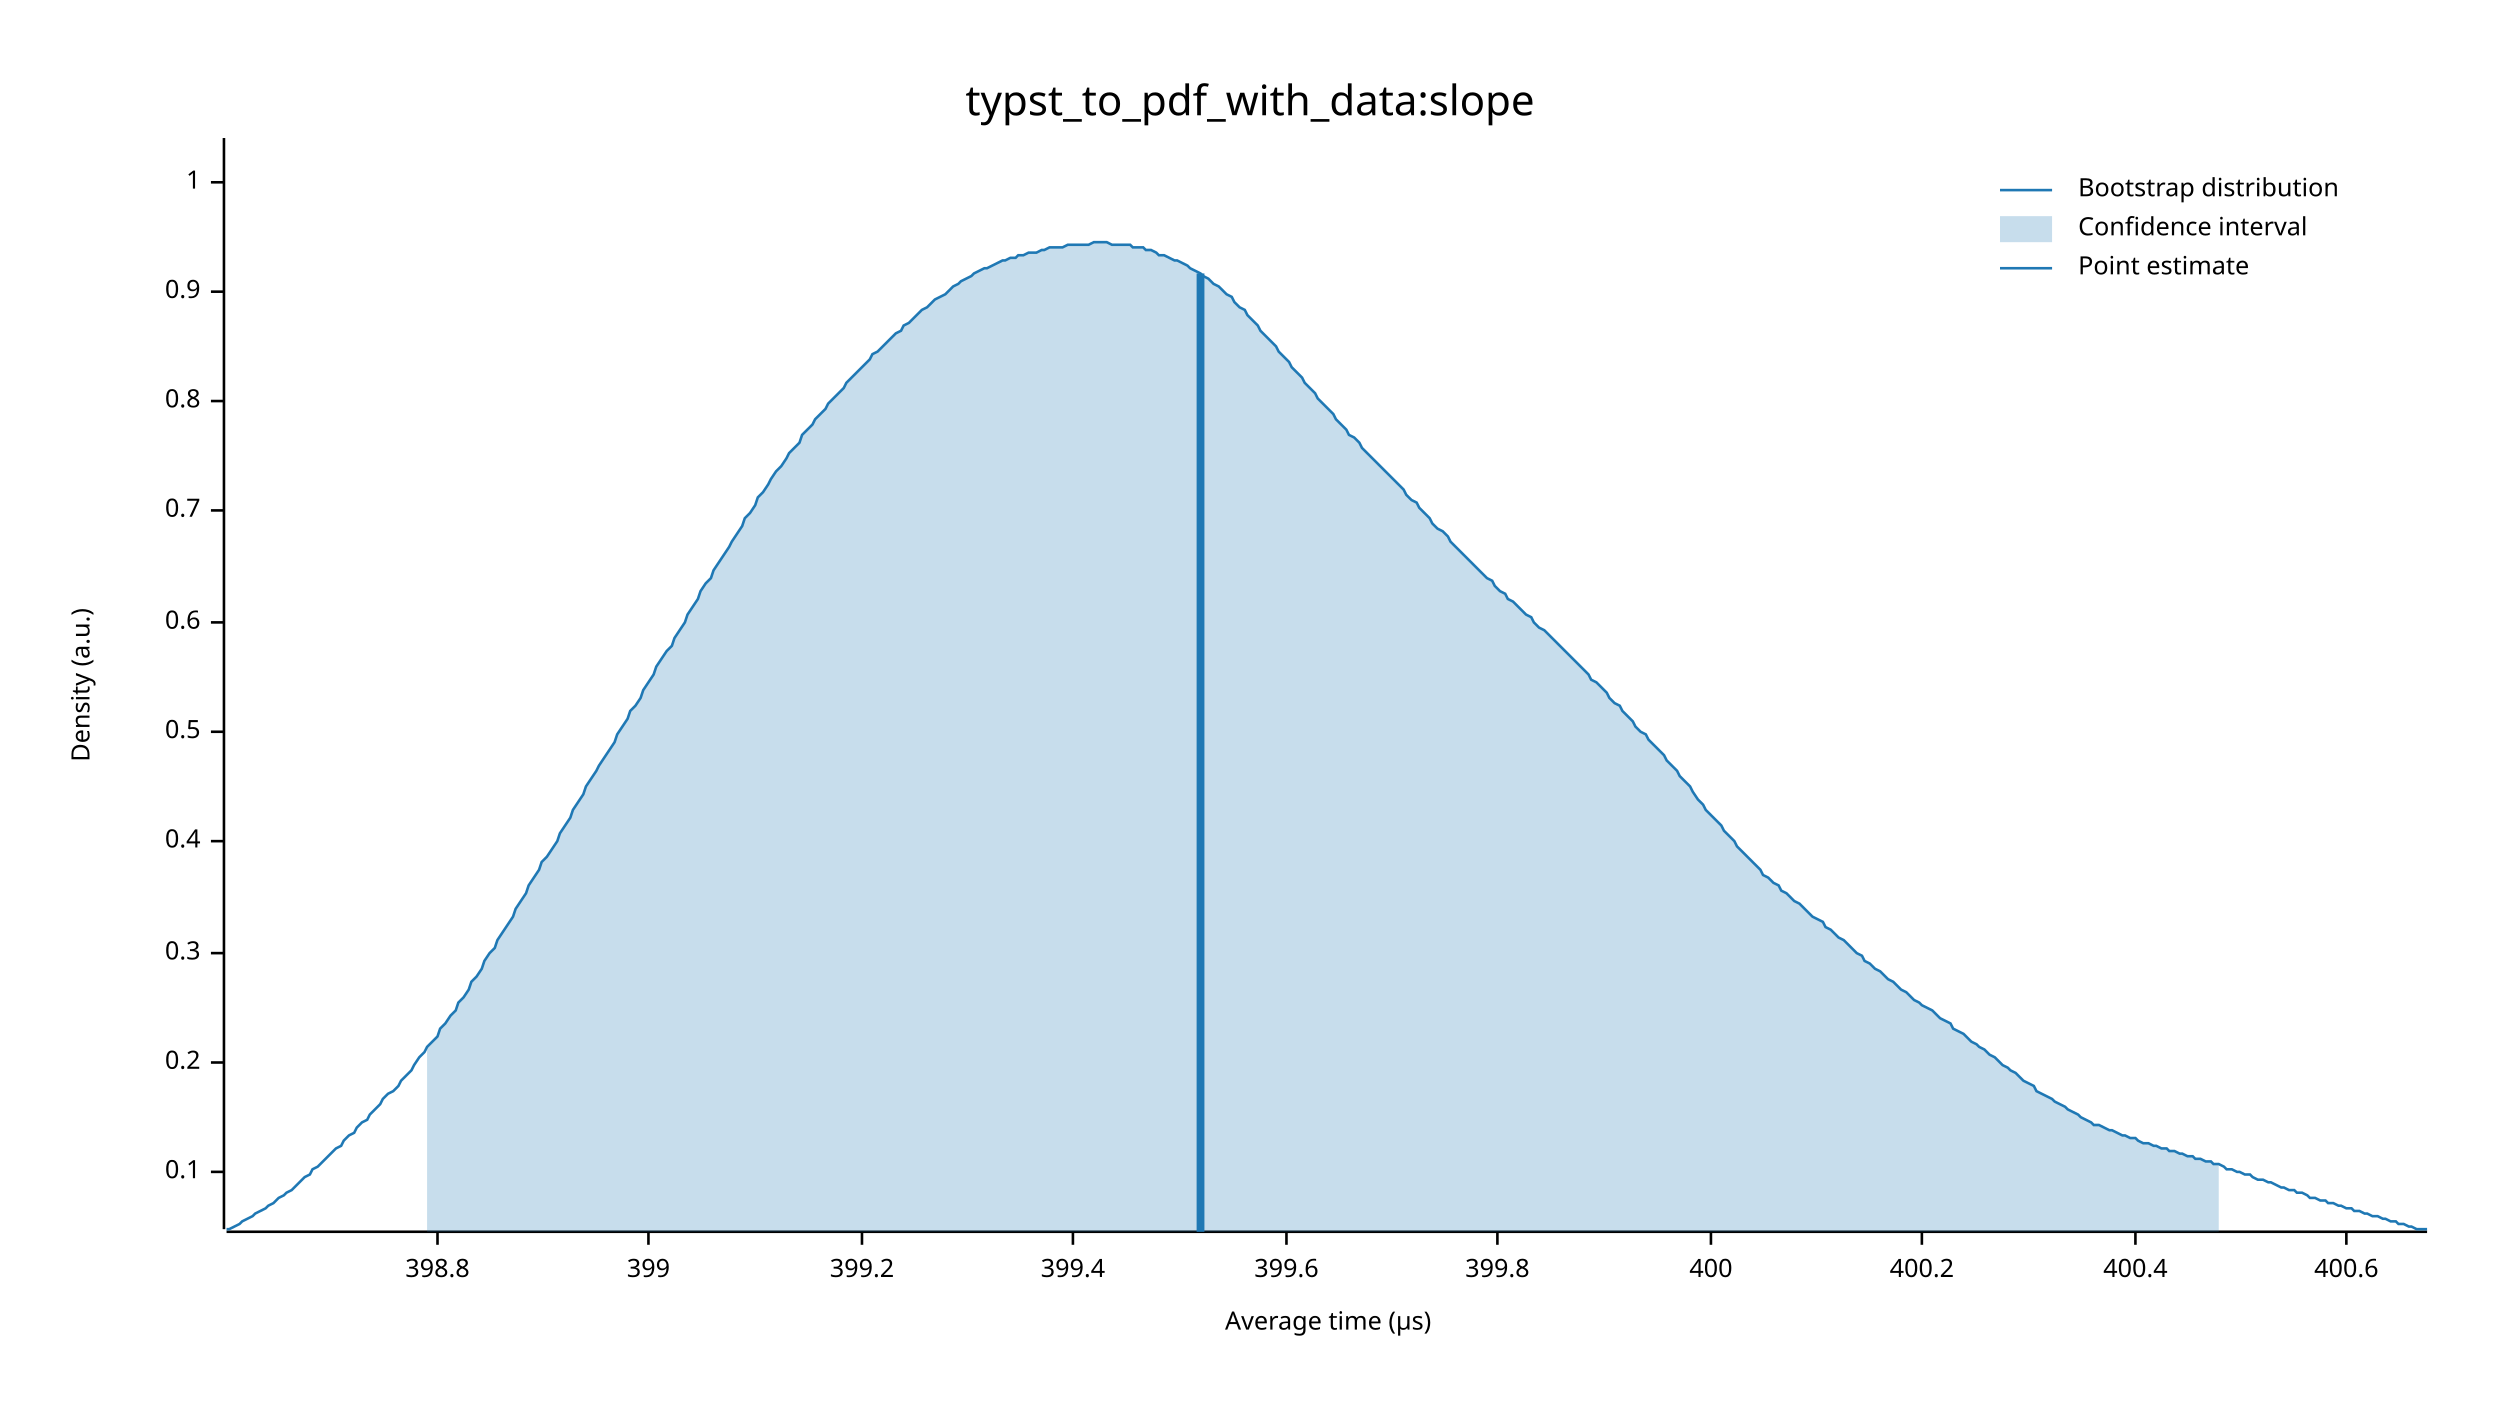
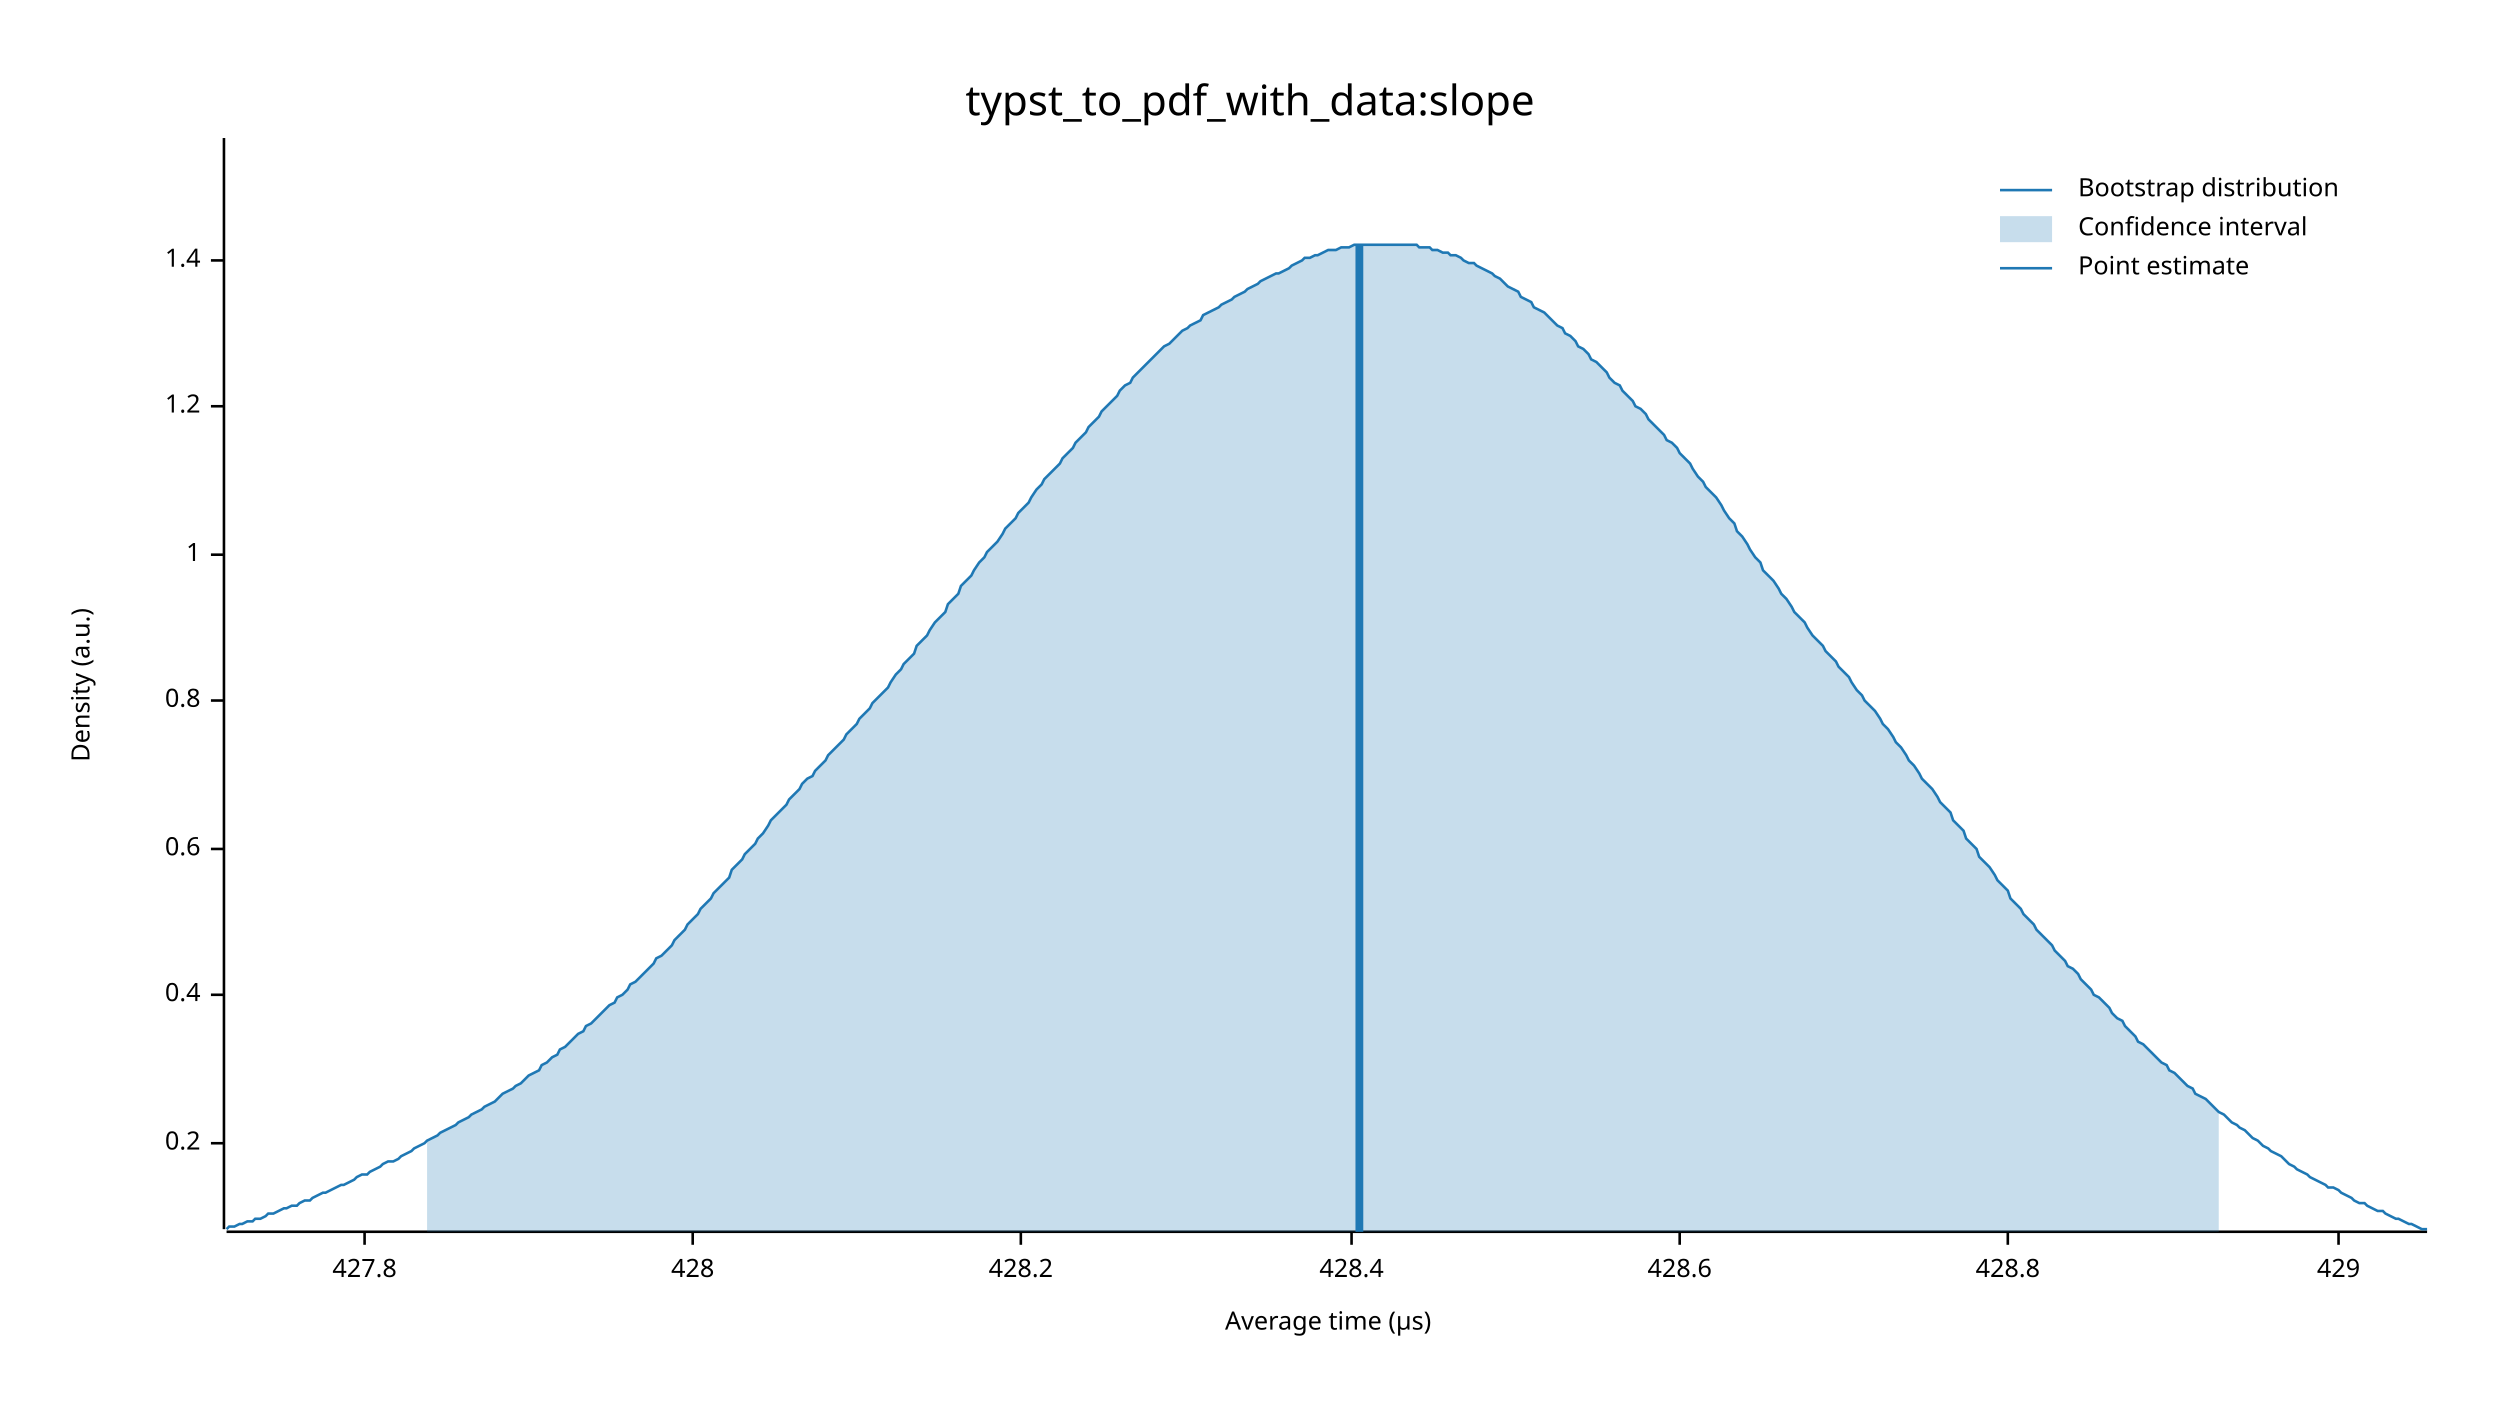
<svg xmlns="http://www.w3.org/2000/svg" width="960" height="540" viewBox="0 0 960 540">
  <text x="480" y="32" dy="0.76em" text-anchor="middle" font-family="sans-serif" font-size="16.129" opacity="1" fill="#000000">
typst_to_pdf_with_data:slope
</text>
  <text x="27" y="263" dy="0.76em" text-anchor="middle" font-family="sans-serif" font-size="9.677" opacity="1" fill="#000000" transform="rotate(270, 27, 263)">
Density (a.u.)
</text>
  <text x="510" y="513" dy="-0.5ex" text-anchor="middle" font-family="sans-serif" font-size="9.677" opacity="1" fill="#000000">
Average time (µs)
</text>
  <polyline fill="none" opacity="1" stroke="#000000" stroke-width="1" points="86,53 86,472 " />
-   <text x="77" y="450" dy="0.5ex" text-anchor="end" font-family="sans-serif" font-size="9.677" opacity="1" fill="#000000">
- 0.1
- </text>
-   <polyline fill="none" opacity="1" stroke="#000000" stroke-width="1" points="81,450 86,450 " />
-   <text x="77" y="408" dy="0.5ex" text-anchor="end" font-family="sans-serif" font-size="9.677" opacity="1" fill="#000000">
+   <text x="77" y="439" dy="0.5ex" text-anchor="end" font-family="sans-serif" font-size="9.677" opacity="1" fill="#000000">
0.2
</text>
-   <polyline fill="none" opacity="1" stroke="#000000" stroke-width="1" points="81,408 86,408 " />
-   <text x="77" y="366" dy="0.5ex" text-anchor="end" font-family="sans-serif" font-size="9.677" opacity="1" fill="#000000">
- 0.3
- </text>
-   <polyline fill="none" opacity="1" stroke="#000000" stroke-width="1" points="81,366 86,366 " />
-   <text x="77" y="323" dy="0.5ex" text-anchor="end" font-family="sans-serif" font-size="9.677" opacity="1" fill="#000000">
+   <polyline fill="none" opacity="1" stroke="#000000" stroke-width="1" points="81,439 86,439 " />
+   <text x="77" y="382" dy="0.5ex" text-anchor="end" font-family="sans-serif" font-size="9.677" opacity="1" fill="#000000">
0.4
</text>
-   <polyline fill="none" opacity="1" stroke="#000000" stroke-width="1" points="81,323 86,323 " />
-   <text x="77" y="281" dy="0.5ex" text-anchor="end" font-family="sans-serif" font-size="9.677" opacity="1" fill="#000000">
- 0.5
- </text>
-   <polyline fill="none" opacity="1" stroke="#000000" stroke-width="1" points="81,281 86,281 " />
-   <text x="77" y="239" dy="0.5ex" text-anchor="end" font-family="sans-serif" font-size="9.677" opacity="1" fill="#000000">
+   <polyline fill="none" opacity="1" stroke="#000000" stroke-width="1" points="81,382 86,382 " />
+   <text x="77" y="326" dy="0.5ex" text-anchor="end" font-family="sans-serif" font-size="9.677" opacity="1" fill="#000000">
0.6
</text>
-   <polyline fill="none" opacity="1" stroke="#000000" stroke-width="1" points="81,239 86,239 " />
-   <text x="77" y="196" dy="0.5ex" text-anchor="end" font-family="sans-serif" font-size="9.677" opacity="1" fill="#000000">
- 0.7
- </text>
-   <polyline fill="none" opacity="1" stroke="#000000" stroke-width="1" points="81,196 86,196 " />
-   <text x="77" y="154" dy="0.5ex" text-anchor="end" font-family="sans-serif" font-size="9.677" opacity="1" fill="#000000">
+   <polyline fill="none" opacity="1" stroke="#000000" stroke-width="1" points="81,326 86,326 " />
+   <text x="77" y="269" dy="0.5ex" text-anchor="end" font-family="sans-serif" font-size="9.677" opacity="1" fill="#000000">
0.8
</text>
-   <polyline fill="none" opacity="1" stroke="#000000" stroke-width="1" points="81,154 86,154 " />
-   <text x="77" y="112" dy="0.5ex" text-anchor="end" font-family="sans-serif" font-size="9.677" opacity="1" fill="#000000">
- 0.9
- </text>
-   <polyline fill="none" opacity="1" stroke="#000000" stroke-width="1" points="81,112 86,112 " />
-   <text x="77" y="70" dy="0.5ex" text-anchor="end" font-family="sans-serif" font-size="9.677" opacity="1" fill="#000000">
+   <polyline fill="none" opacity="1" stroke="#000000" stroke-width="1" points="81,269 86,269 " />
+   <text x="77" y="213" dy="0.5ex" text-anchor="end" font-family="sans-serif" font-size="9.677" opacity="1" fill="#000000">
1
</text>
-   <polyline fill="none" opacity="1" stroke="#000000" stroke-width="1" points="81,70 86,70 " />
+   <polyline fill="none" opacity="1" stroke="#000000" stroke-width="1" points="81,213 86,213 " />
+   <text x="77" y="156" dy="0.5ex" text-anchor="end" font-family="sans-serif" font-size="9.677" opacity="1" fill="#000000">
+ 1.2
+ </text>
+   <polyline fill="none" opacity="1" stroke="#000000" stroke-width="1" points="81,156 86,156 " />
+   <text x="77" y="100" dy="0.5ex" text-anchor="end" font-family="sans-serif" font-size="9.677" opacity="1" fill="#000000">
+ 1.4
+ </text>
+   <polyline fill="none" opacity="1" stroke="#000000" stroke-width="1" points="81,100 86,100 " />
  <polyline fill="none" opacity="1" stroke="#000000" stroke-width="1" points="87,473 932,473 " />
-   <text x="168" y="483" dy="0.76em" text-anchor="middle" font-family="sans-serif" font-size="9.677" opacity="1" fill="#000000">
- 398.8
+   <text x="140" y="483" dy="0.76em" text-anchor="middle" font-family="sans-serif" font-size="9.677" opacity="1" fill="#000000">
+ 427.8
</text>
-   <polyline fill="none" opacity="1" stroke="#000000" stroke-width="1" points="168,473 168,478 " />
-   <text x="249" y="483" dy="0.76em" text-anchor="middle" font-family="sans-serif" font-size="9.677" opacity="1" fill="#000000">
- 399
+   <polyline fill="none" opacity="1" stroke="#000000" stroke-width="1" points="140,473 140,478 " />
+   <text x="266" y="483" dy="0.76em" text-anchor="middle" font-family="sans-serif" font-size="9.677" opacity="1" fill="#000000">
+ 428
</text>
-   <polyline fill="none" opacity="1" stroke="#000000" stroke-width="1" points="249,473 249,478 " />
-   <text x="331" y="483" dy="0.76em" text-anchor="middle" font-family="sans-serif" font-size="9.677" opacity="1" fill="#000000">
- 399.2
+   <polyline fill="none" opacity="1" stroke="#000000" stroke-width="1" points="266,473 266,478 " />
+   <text x="392" y="483" dy="0.76em" text-anchor="middle" font-family="sans-serif" font-size="9.677" opacity="1" fill="#000000">
+ 428.2
</text>
-   <polyline fill="none" opacity="1" stroke="#000000" stroke-width="1" points="331,473 331,478 " />
-   <text x="412" y="483" dy="0.76em" text-anchor="middle" font-family="sans-serif" font-size="9.677" opacity="1" fill="#000000">
- 399.4
+   <polyline fill="none" opacity="1" stroke="#000000" stroke-width="1" points="392,473 392,478 " />
+   <text x="519" y="483" dy="0.76em" text-anchor="middle" font-family="sans-serif" font-size="9.677" opacity="1" fill="#000000">
+ 428.4
</text>
-   <polyline fill="none" opacity="1" stroke="#000000" stroke-width="1" points="412,473 412,478 " />
-   <text x="494" y="483" dy="0.76em" text-anchor="middle" font-family="sans-serif" font-size="9.677" opacity="1" fill="#000000">
- 399.6
+   <polyline fill="none" opacity="1" stroke="#000000" stroke-width="1" points="519,473 519,478 " />
+   <text x="645" y="483" dy="0.76em" text-anchor="middle" font-family="sans-serif" font-size="9.677" opacity="1" fill="#000000">
+ 428.6
</text>
-   <polyline fill="none" opacity="1" stroke="#000000" stroke-width="1" points="494,473 494,478 " />
-   <text x="575" y="483" dy="0.76em" text-anchor="middle" font-family="sans-serif" font-size="9.677" opacity="1" fill="#000000">
- 399.8
+   <polyline fill="none" opacity="1" stroke="#000000" stroke-width="1" points="645,473 645,478 " />
+   <text x="771" y="483" dy="0.76em" text-anchor="middle" font-family="sans-serif" font-size="9.677" opacity="1" fill="#000000">
+ 428.8
</text>
-   <polyline fill="none" opacity="1" stroke="#000000" stroke-width="1" points="575,473 575,478 " />
-   <text x="657" y="483" dy="0.76em" text-anchor="middle" font-family="sans-serif" font-size="9.677" opacity="1" fill="#000000">
- 400
+   <polyline fill="none" opacity="1" stroke="#000000" stroke-width="1" points="771,473 771,478 " />
+   <text x="898" y="483" dy="0.76em" text-anchor="middle" font-family="sans-serif" font-size="9.677" opacity="1" fill="#000000">
+ 429
</text>
-   <polyline fill="none" opacity="1" stroke="#000000" stroke-width="1" points="657,473 657,478 " />
-   <text x="738" y="483" dy="0.76em" text-anchor="middle" font-family="sans-serif" font-size="9.677" opacity="1" fill="#000000">
- 400.2
- </text>
-   <polyline fill="none" opacity="1" stroke="#000000" stroke-width="1" points="738,473 738,478 " />
-   <text x="820" y="483" dy="0.76em" text-anchor="middle" font-family="sans-serif" font-size="9.677" opacity="1" fill="#000000">
- 400.4
- </text>
-   <polyline fill="none" opacity="1" stroke="#000000" stroke-width="1" points="820,473 820,478 " />
-   <text x="901" y="483" dy="0.76em" text-anchor="middle" font-family="sans-serif" font-size="9.677" opacity="1" fill="#000000">
- 400.6
- </text>
-   <polyline fill="none" opacity="1" stroke="#000000" stroke-width="1" points="901,473 901,478 " />
-   <polyline fill="none" opacity="1" stroke="#1F78B4" stroke-width="1" points="87,472 88,472 90,471 92,470 93,469 95,468 97,467 98,466 100,465 102,464 103,463 105,462 107,460 109,459 110,458 112,457 114,455 115,454 117,452 119,451 120,449 122,448 124,446 125,445 127,443 129,441 131,440 132,438 134,436 136,435 137,433 139,431 141,430 142,428 144,426 146,424 147,422 149,420 151,419 153,417 154,415 156,413 158,411 159,409 161,406 163,404 164,402 166,400 168,398 169,395 171,393 173,390 175,388 176,385 178,383 180,380 181,377 183,375 185,372 186,369 188,366 190,364 191,361 193,358 195,355 197,352 198,349 200,346 202,343 203,340 205,337 207,334 208,331 210,329 212,326 214,323 215,320 217,317 219,314 220,311 222,308 224,305 225,302 227,299 229,296 230,294 232,291 234,288 236,285 237,282 239,279 241,276 242,273 244,271 246,268 247,265 249,262 251,259 252,256 254,253 256,250 258,248 259,245 261,242 263,239 264,236 266,233 268,230 269,227 271,224 273,222 274,219 276,216 278,213 280,210 281,208 283,205 285,202 286,199 288,197 290,194 291,191 293,189 295,186 296,184 298,181 300,179 302,176 303,174 305,172 307,170 308,167 310,165 312,163 313,161 315,159 317,157 318,155 320,153 322,151 324,149 325,147 327,145 329,143 330,142 332,140 334,138 335,136 337,135 339,133 341,131 342,130 344,128 346,127 347,125 349,124 351,122 352,121 354,119 356,118 357,117 359,115 361,114 363,113 364,112 366,110 368,109 369,108 371,107 373,106 374,105 376,104 378,103 379,103 381,102 383,101 385,100 386,100 388,99 390,99 391,98 393,98 395,97 396,97 398,97 400,96 401,96 403,95 405,95 407,95 408,95 410,94 412,94 413,94 415,94 417,94 418,94 420,93 422,93 423,93 425,93 427,94 429,94 430,94 432,94 434,94 435,95 437,95 439,95 440,96 442,96 444,97 445,98 447,98 449,99 451,100 452,100 454,101 456,102 457,103 459,104 461,105 462,106 464,107 466,109 468,110 469,111 471,113 473,114 474,116 476,118 478,119 479,121 481,123 483,125 484,127 486,129 488,131 490,133 491,135 493,137 495,139 496,141 498,143 500,145 501,147 503,149 505,151 506,153 508,155 510,157 512,159 513,161 515,163 517,165 518,167 520,168 522,170 523,172 525,174 527,176 528,177 530,179 532,181 534,183 535,184 537,186 539,188 540,190 542,192 544,193 545,195 547,197 549,199 550,201 552,203 554,204 556,206 557,208 559,210 561,212 562,213 564,215 566,217 567,218 569,220 571,222 573,223 574,225 576,227 578,228 579,230 581,231 583,233 584,234 586,236 588,237 589,239 591,241 593,242 595,244 596,245 598,247 600,249 601,250 603,252 605,254 606,255 608,257 610,259 611,261 613,262 615,264 617,266 618,268 620,270 622,271 623,273 625,275 627,277 628,279 630,281 632,282 633,284 635,286 637,288 639,290 640,292 642,294 644,296 645,298 647,300 649,302 650,304 652,307 654,309 655,311 657,313 659,315 661,317 662,319 664,321 666,323 667,325 669,327 671,329 672,330 674,332 676,334 677,336 679,337 681,339 683,340 684,342 686,343 688,345 689,346 691,347 693,349 694,350 696,352 698,353 700,354 701,356 703,357 705,359 706,360 708,361 710,363 711,364 713,366 715,367 716,369 718,370 720,372 722,373 723,374 725,376 727,377 728,378 730,380 732,381 733,382 735,384 737,385 738,386 740,387 742,388 744,390 745,391 747,392 749,393 750,395 752,396 754,397 755,398 757,400 759,401 760,402 762,403 764,405 766,406 767,407 769,409 771,410 772,411 774,412 776,414 777,415 779,416 781,417 782,419 784,420 786,421 788,422 789,423 791,424 793,425 794,426 796,427 798,428 799,429 801,430 803,431 804,432 806,432 808,433 810,434 811,434 813,435 815,436 816,436 818,437 820,437 821,438 823,439 825,439 827,440 828,440 830,441 832,441 833,442 835,442 837,443 838,443 840,444 842,444 843,445 845,445 847,446 849,446 850,447 852,447 854,448 855,449 857,449 859,450 860,450 862,451 864,451 865,452 867,453 869,453 871,454 872,454 874,455 876,456 877,456 879,457 881,457 882,458 884,458 886,459 887,460 889,460 891,461 893,461 894,462 896,462 898,463 899,463 901,464 903,464 904,465 906,465 908,466 909,466 911,467 913,467 915,468 916,468 918,469 920,469 921,470 923,470 925,471 926,471 928,472 930,472 932,472 " />
-   <polygon opacity="0.25" fill="#1F78B4" points="164,402 166,400 168,398 169,395 171,393 173,390 175,388 176,385 178,383 180,380 181,377 183,375 185,372 186,369 188,366 190,364 191,361 193,358 195,355 197,352 198,349 200,346 202,343 203,340 205,337 207,334 208,331 210,329 212,326 214,323 215,320 217,317 219,314 220,311 222,308 224,305 225,302 227,299 229,296 230,294 232,291 234,288 236,285 237,282 239,279 241,276 242,273 244,271 246,268 247,265 249,262 251,259 252,256 254,253 256,250 258,248 259,245 261,242 263,239 264,236 266,233 268,230 269,227 271,224 273,222 274,219 276,216 278,213 280,210 281,208 283,205 285,202 286,199 288,197 290,194 291,191 293,189 295,186 296,184 298,181 300,179 302,176 303,174 305,172 307,170 308,167 310,165 312,163 313,161 315,159 317,157 318,155 320,153 322,151 324,149 325,147 327,145 329,143 330,142 332,140 334,138 335,136 337,135 339,133 341,131 342,130 344,128 346,127 347,125 349,124 351,122 352,121 354,119 356,118 357,117 359,115 361,114 363,113 364,112 366,110 368,109 369,108 371,107 373,106 374,105 376,104 378,103 379,103 381,102 383,101 385,100 386,100 388,99 390,99 391,98 393,98 395,97 396,97 398,97 400,96 401,96 403,95 405,95 407,95 408,95 410,94 412,94 413,94 415,94 417,94 418,94 420,93 422,93 423,93 425,93 427,94 429,94 430,94 432,94 434,94 435,95 437,95 439,95 440,96 442,96 444,97 445,98 447,98 449,99 451,100 452,100 454,101 456,102 457,103 459,104 461,105 462,106 464,107 466,109 468,110 469,111 471,113 473,114 474,116 476,118 478,119 479,121 481,123 483,125 484,127 486,129 488,131 490,133 491,135 493,137 495,139 496,141 498,143 500,145 501,147 503,149 505,151 506,153 508,155 510,157 512,159 513,161 515,163 517,165 518,167 520,168 522,170 523,172 525,174 527,176 528,177 530,179 532,181 534,183 535,184 537,186 539,188 540,190 542,192 544,193 545,195 547,197 549,199 550,201 552,203 554,204 556,206 557,208 559,210 561,212 562,213 564,215 566,217 567,218 569,220 571,222 573,223 574,225 576,227 578,228 579,230 581,231 583,233 584,234 586,236 588,237 589,239 591,241 593,242 595,244 596,245 598,247 600,249 601,250 603,252 605,254 606,255 608,257 610,259 611,261 613,262 615,264 617,266 618,268 620,270 622,271 623,273 625,275 627,277 628,279 630,281 632,282 633,284 635,286 637,288 639,290 640,292 642,294 644,296 645,298 647,300 649,302 650,304 652,307 654,309 655,311 657,313 659,315 661,317 662,319 664,321 666,323 667,325 669,327 671,329 672,330 674,332 676,334 677,336 679,337 681,339 683,340 684,342 686,343 688,345 689,346 691,347 693,349 694,350 696,352 698,353 700,354 701,356 703,357 705,359 706,360 708,361 710,363 711,364 713,366 715,367 716,369 718,370 720,372 722,373 723,374 725,376 727,377 728,378 730,380 732,381 733,382 735,384 737,385 738,386 740,387 742,388 744,390 745,391 747,392 749,393 750,395 752,396 754,397 755,398 757,400 759,401 760,402 762,403 764,405 766,406 767,407 769,409 771,410 772,411 774,412 776,414 777,415 779,416 781,417 782,419 784,420 786,421 788,422 789,423 791,424 793,425 794,426 796,427 798,428 799,429 801,430 803,431 804,432 806,432 808,433 810,434 811,434 813,435 815,436 816,436 818,437 820,437 821,438 823,439 825,439 827,440 828,440 830,441 832,441 833,442 835,442 837,443 838,443 840,444 842,444 843,445 845,445 847,446 849,446 850,447 852,447 852,473 164,473 " />
-   <polyline fill="none" opacity="1" stroke="#1F78B4" stroke-width="3" points="461,473 461,105 " />
+   <polyline fill="none" opacity="1" stroke="#000000" stroke-width="1" points="898,473 898,478 " />
+   <polyline fill="none" opacity="1" stroke="#1F78B4" stroke-width="1" points="87,472 88,471 90,471 92,470 93,470 95,469 97,469 98,468 100,468 102,467 103,466 105,466 107,465 109,464 110,464 112,463 114,463 115,462 117,461 119,461 120,460 122,459 124,458 125,458 127,457 129,456 131,455 132,455 134,454 136,453 137,452 139,451 141,451 142,450 144,449 146,448 147,447 149,446 151,446 153,445 154,444 156,443 158,442 159,441 161,440 163,439 164,438 166,437 168,436 169,435 171,434 173,433 175,432 176,431 178,430 180,429 181,428 183,427 185,426 186,425 188,424 190,423 191,422 193,420 195,419 197,418 198,417 200,416 202,414 203,413 205,412 207,411 208,409 210,408 212,406 214,405 215,403 217,402 219,400 220,399 222,397 224,396 225,394 227,393 229,391 230,390 232,388 234,386 236,385 237,383 239,382 241,380 242,378 244,377 246,375 247,374 249,372 251,370 252,368 254,367 256,365 258,363 259,361 261,359 263,357 264,355 266,353 268,351 269,349 271,347 273,345 274,343 276,341 278,339 280,337 281,334 283,332 285,330 286,328 288,326 290,324 291,322 293,320 295,317 296,315 298,313 300,311 302,309 303,307 305,305 307,303 308,301 310,299 312,298 313,296 315,294 317,292 318,290 320,288 322,286 324,284 325,282 327,280 329,278 330,276 332,274 334,272 335,270 337,268 339,266 341,264 342,262 344,259 346,257 347,255 349,253 351,251 352,248 354,246 356,244 357,242 359,239 361,237 363,235 364,232 366,230 368,228 369,225 371,223 373,221 374,219 376,216 378,214 379,212 381,210 383,208 385,205 386,203 388,201 390,199 391,197 393,195 395,193 396,191 398,188 400,186 401,184 403,182 405,180 407,178 408,176 410,174 412,172 413,170 415,168 417,166 418,164 420,162 422,160 423,158 425,156 427,154 429,152 430,150 432,148 434,147 435,145 437,143 439,141 440,140 442,138 444,136 445,135 447,133 449,132 451,130 452,129 454,127 456,126 457,125 459,124 461,123 462,121 464,120 466,119 468,118 469,117 471,116 473,115 474,114 476,113 478,112 479,111 481,110 483,109 484,108 486,107 488,106 490,105 491,105 493,104 495,103 496,102 498,101 500,100 501,99 503,99 505,98 506,98 508,97 510,96 512,96 513,96 515,95 517,95 518,95 520,94 522,94 523,94 525,94 527,94 528,94 530,94 532,94 534,94 535,94 537,94 539,94 540,94 542,94 544,94 545,95 547,95 549,95 550,96 552,96 554,97 556,97 557,98 559,98 561,99 562,100 564,101 566,101 567,102 569,103 571,104 573,105 574,106 576,107 578,109 579,110 581,111 583,112 584,114 586,115 588,116 589,118 591,119 593,120 595,122 596,123 598,125 600,126 601,128 603,129 605,131 606,133 608,134 610,136 611,138 613,139 615,141 617,143 618,145 620,147 622,148 623,150 625,152 627,154 628,156 630,157 632,159 633,161 635,163 637,165 639,167 640,169 642,170 644,172 645,174 647,176 649,178 650,180 652,183 654,185 655,187 657,189 659,191 661,194 662,196 664,199 666,201 667,204 669,206 671,209 672,211 674,214 676,216 677,219 679,221 681,223 683,226 684,228 686,230 688,233 689,235 691,237 693,239 694,241 696,244 698,246 700,248 701,250 703,252 705,254 706,256 708,258 710,260 711,262 713,265 715,267 716,269 718,271 720,273 722,276 723,278 725,280 727,283 728,285 730,287 732,290 733,292 735,294 737,297 738,299 740,301 742,303 744,306 745,308 747,310 749,312 750,315 752,317 754,319 755,322 757,324 759,326 760,329 762,331 764,333 766,336 767,338 769,340 771,342 772,345 774,347 776,349 777,351 779,353 781,355 782,357 784,359 786,361 788,363 789,365 791,367 793,369 794,371 796,372 798,374 799,376 801,378 803,380 804,382 806,383 808,385 810,387 811,389 813,391 815,392 816,394 818,396 820,398 821,400 823,401 825,403 827,405 828,406 830,408 832,409 833,411 835,412 837,414 838,415 840,417 842,418 843,420 845,421 847,422 849,424 850,425 852,427 854,428 855,429 857,431 859,432 860,433 862,434 864,436 865,437 867,438 869,440 871,441 872,442 874,443 876,444 877,445 879,447 881,448 882,449 884,450 886,451 887,452 889,453 891,454 893,455 894,456 896,456 898,457 899,458 901,459 903,460 904,461 906,462 908,462 909,463 911,464 913,465 915,465 916,466 918,467 920,468 921,468 923,469 925,470 926,470 928,471 930,472 932,472 " />
+   <polygon opacity="0.25" fill="#1F78B4" points="164,438 166,437 168,436 169,435 171,434 173,433 175,432 176,431 178,430 180,429 181,428 183,427 185,426 186,425 188,424 190,423 191,422 193,420 195,419 197,418 198,417 200,416 202,414 203,413 205,412 207,411 208,409 210,408 212,406 214,405 215,403 217,402 219,400 220,399 222,397 224,396 225,394 227,393 229,391 230,390 232,388 234,386 236,385 237,383 239,382 241,380 242,378 244,377 246,375 247,374 249,372 251,370 252,368 254,367 256,365 258,363 259,361 261,359 263,357 264,355 266,353 268,351 269,349 271,347 273,345 274,343 276,341 278,339 280,337 281,334 283,332 285,330 286,328 288,326 290,324 291,322 293,320 295,317 296,315 298,313 300,311 302,309 303,307 305,305 307,303 308,301 310,299 312,298 313,296 315,294 317,292 318,290 320,288 322,286 324,284 325,282 327,280 329,278 330,276 332,274 334,272 335,270 337,268 339,266 341,264 342,262 344,259 346,257 347,255 349,253 351,251 352,248 354,246 356,244 357,242 359,239 361,237 363,235 364,232 366,230 368,228 369,225 371,223 373,221 374,219 376,216 378,214 379,212 381,210 383,208 385,205 386,203 388,201 390,199 391,197 393,195 395,193 396,191 398,188 400,186 401,184 403,182 405,180 407,178 408,176 410,174 412,172 413,170 415,168 417,166 418,164 420,162 422,160 423,158 425,156 427,154 429,152 430,150 432,148 434,147 435,145 437,143 439,141 440,140 442,138 444,136 445,135 447,133 449,132 451,130 452,129 454,127 456,126 457,125 459,124 461,123 462,121 464,120 466,119 468,118 469,117 471,116 473,115 474,114 476,113 478,112 479,111 481,110 483,109 484,108 486,107 488,106 490,105 491,105 493,104 495,103 496,102 498,101 500,100 501,99 503,99 505,98 506,98 508,97 510,96 512,96 513,96 515,95 517,95 518,95 520,94 522,94 523,94 525,94 527,94 528,94 530,94 532,94 534,94 535,94 537,94 539,94 540,94 542,94 544,94 545,95 547,95 549,95 550,96 552,96 554,97 556,97 557,98 559,98 561,99 562,100 564,101 566,101 567,102 569,103 571,104 573,105 574,106 576,107 578,109 579,110 581,111 583,112 584,114 586,115 588,116 589,118 591,119 593,120 595,122 596,123 598,125 600,126 601,128 603,129 605,131 606,133 608,134 610,136 611,138 613,139 615,141 617,143 618,145 620,147 622,148 623,150 625,152 627,154 628,156 630,157 632,159 633,161 635,163 637,165 639,167 640,169 642,170 644,172 645,174 647,176 649,178 650,180 652,183 654,185 655,187 657,189 659,191 661,194 662,196 664,199 666,201 667,204 669,206 671,209 672,211 674,214 676,216 677,219 679,221 681,223 683,226 684,228 686,230 688,233 689,235 691,237 693,239 694,241 696,244 698,246 700,248 701,250 703,252 705,254 706,256 708,258 710,260 711,262 713,265 715,267 716,269 718,271 720,273 722,276 723,278 725,280 727,283 728,285 730,287 732,290 733,292 735,294 737,297 738,299 740,301 742,303 744,306 745,308 747,310 749,312 750,315 752,317 754,319 755,322 757,324 759,326 760,329 762,331 764,333 766,336 767,338 769,340 771,342 772,345 774,347 776,349 777,351 779,353 781,355 782,357 784,359 786,361 788,363 789,365 791,367 793,369 794,371 796,372 798,374 799,376 801,378 803,380 804,382 806,383 808,385 810,387 811,389 813,391 815,392 816,394 818,396 820,398 821,400 823,401 825,403 827,405 828,406 830,408 832,409 833,411 835,412 837,414 838,415 840,417 842,418 843,420 845,421 847,422 849,424 850,425 852,427 852,473 164,473 " />
+   <polyline fill="none" opacity="1" stroke="#1F78B4" stroke-width="3" points="522,473 522,94 " />
  <text x="798" y="68" dy="0.76em" text-anchor="start" font-family="sans-serif" font-size="9.677" opacity="1" fill="#000000">
Bootstrap distribution
</text>
  <text x="798" y="83" dy="0.76em" text-anchor="start" font-family="sans-serif" font-size="9.677" opacity="1" fill="#000000">
Confidence interval
</text>
  <text x="798" y="98" dy="0.76em" text-anchor="start" font-family="sans-serif" font-size="9.677" opacity="1" fill="#000000">
Point estimate
</text>
  <polyline fill="none" opacity="1" stroke="#1F78B4" stroke-width="1" points="768,73 788,73 " />
  <rect x="768" y="83" width="20" height="10" opacity="0.25" fill="#1F78B4" stroke="none" />
  <polyline fill="none" opacity="1" stroke="#1F78B4" stroke-width="1" points="768,103 788,103 " />
</svg>
